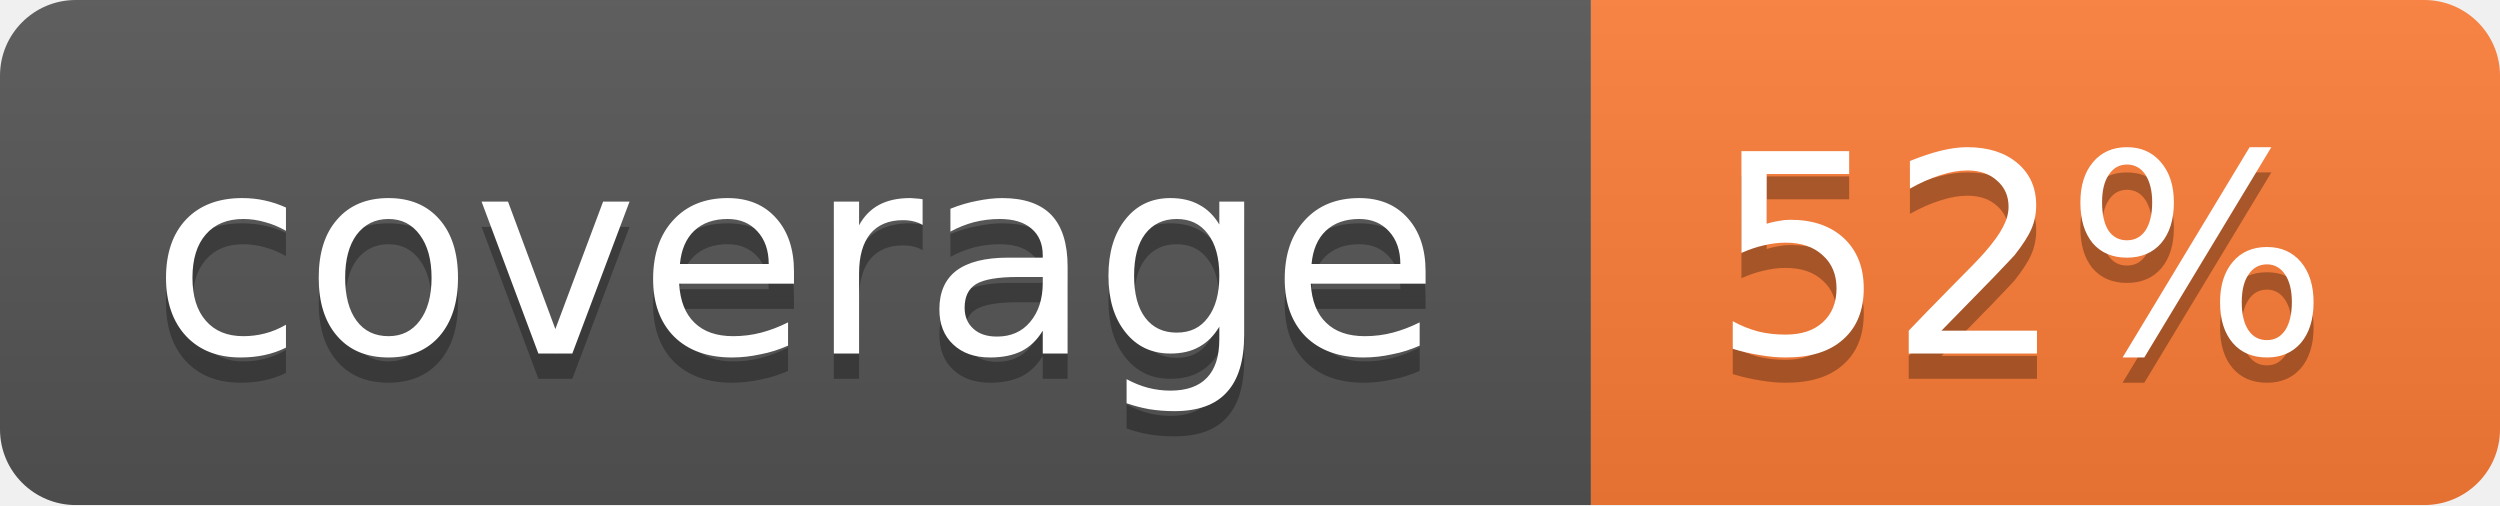
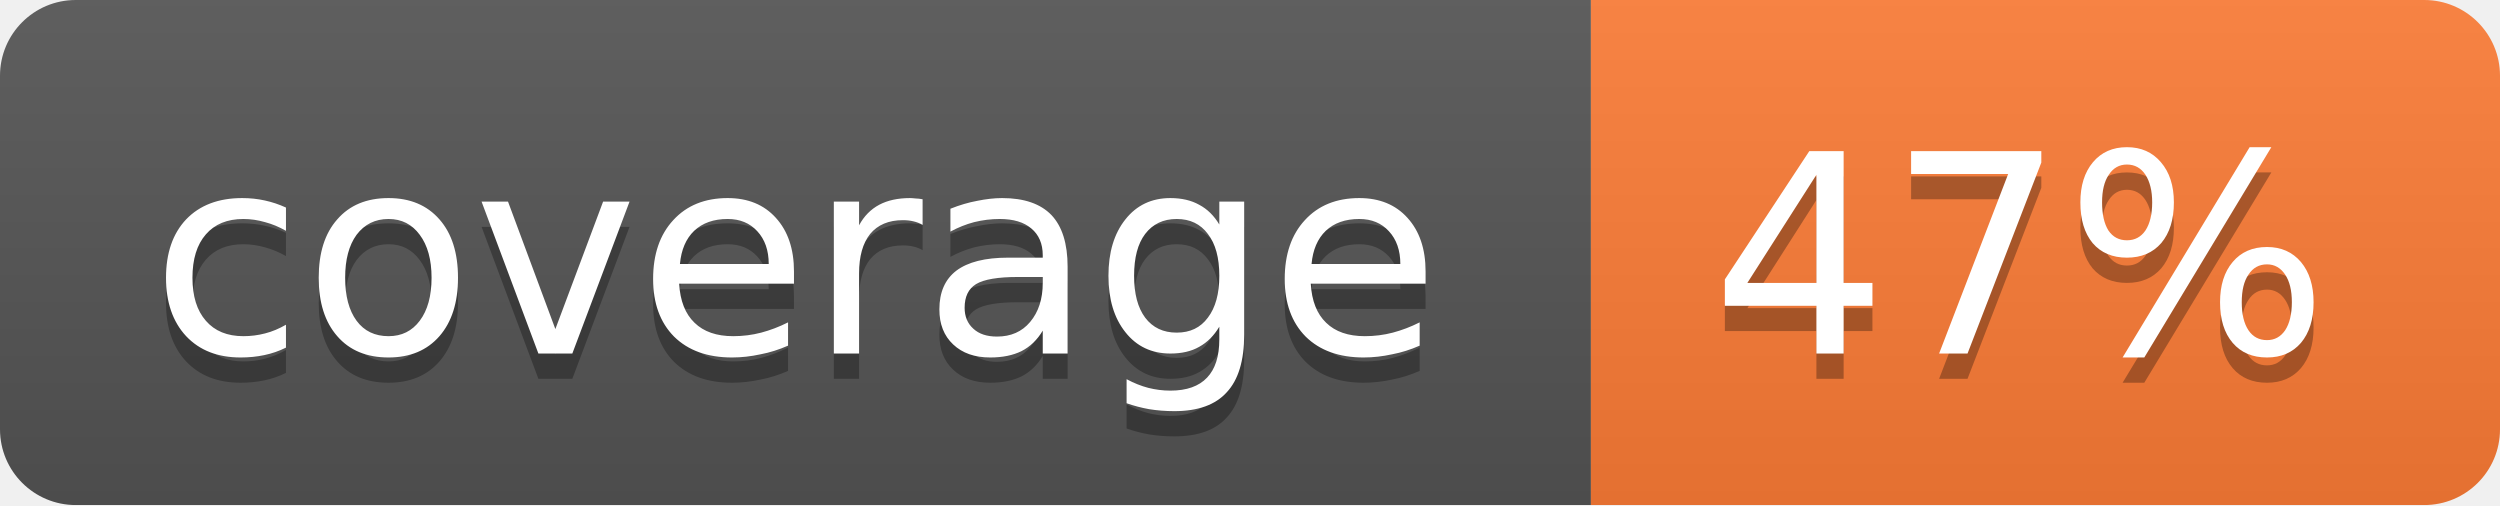
<svg xmlns="http://www.w3.org/2000/svg" width="99" height="20">
  <linearGradient id="b" x2="0" y2="100%">
    <stop offset="0" stop-color="#bbb" stop-opacity=".1" />
    <stop offset="1" stop-opacity=".1" />
  </linearGradient>
  <mask id="a">
    <rect width="99" height="20" rx="3" fill="#fff" />
  </mask>
  <g mask="url(#a)">
    <path fill="#555" d="M0 0h63v20H0z" />
    <path fill="#fe7d37" d="M63 0h36v20H63z" />
    <path fill="url(#b)" d="M0 0h99v20H0z" />
  </g>
  <g fill="#fff" text-anchor="middle" font-family="DejaVu Sans,Verdana,Geneva,sans-serif" font-size="11">
    <text x="31.5" y="15" fill="#010101" fill-opacity=".3">coverage</text>
    <text x="31.5" y="14">coverage</text>
-     <text x="80" y="15" fill="#010101" fill-opacity=".3">52%</text>
-     <text x="80" y="14">52%</text>
+     <text x="80" y="15" fill="#010101" fill-opacity=".3">47%</text>
+     <text x="80" y="14">47%</text>
  </g>
</svg>
